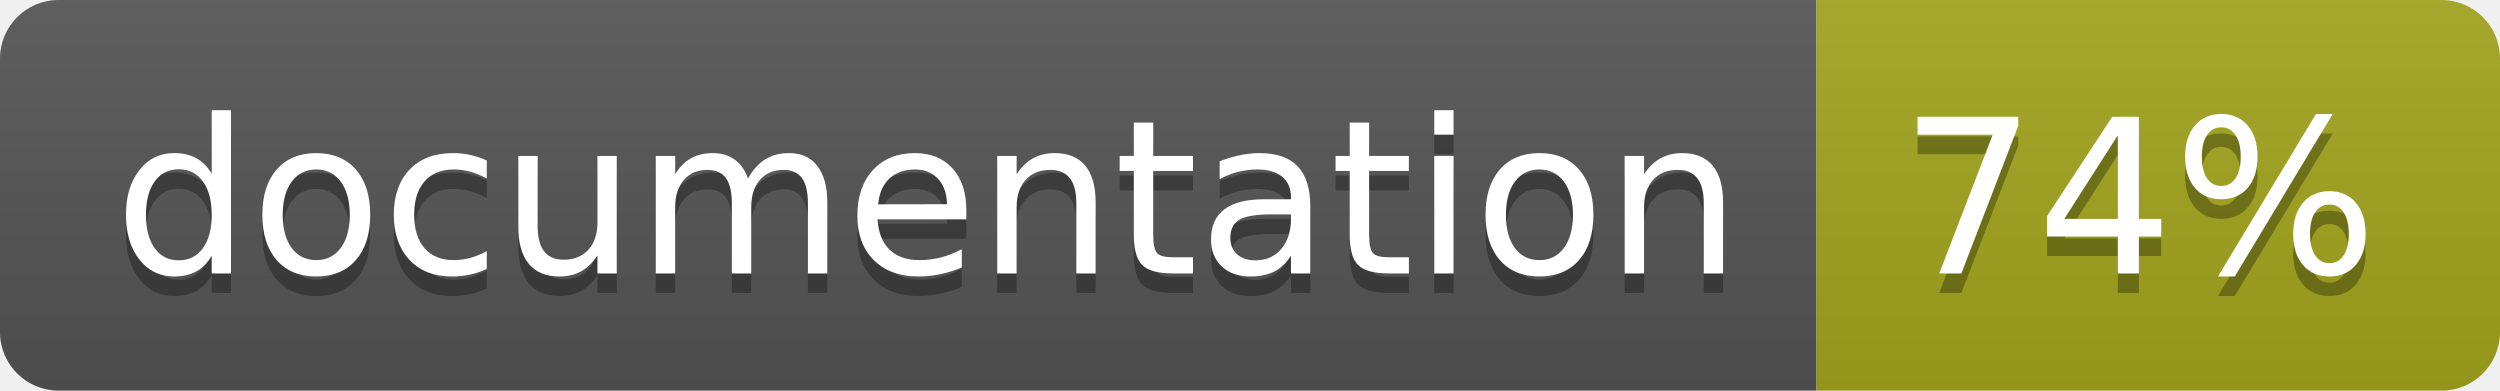
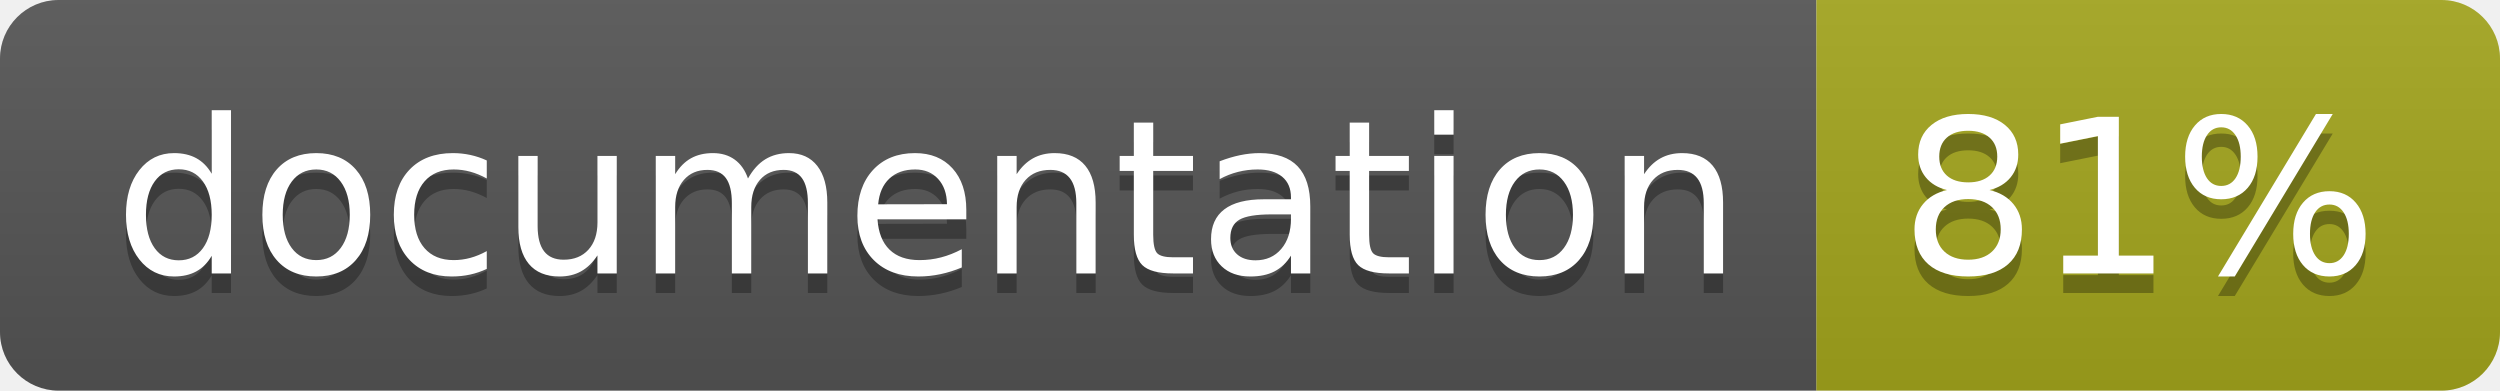
<svg xmlns="http://www.w3.org/2000/svg" width="128" height="20">
  <linearGradient id="b" x2="0" y2="100%">
    <stop offset="0" stop-color="#bbb" stop-opacity=".1" />
    <stop offset="1" stop-opacity=".1" />
  </linearGradient>
  <clipPath id="a">
    <rect width="128" height="20" rx="3" fill="#fff" />
  </clipPath>
  <g clip-path="url(#a)">
    <path fill="#555" d="M0 0h93v20H0z" />
    <path fill="#a4a61d" d="M93 0h35v20H93z" />
    <path fill="url(#b)" d="M0 0h128v20H0z" />
  </g>
  <g fill="#fff" text-anchor="middle" font-family="DejaVu Sans,Verdana,Geneva,sans-serif" font-size="110">
    <text x="475" y="150" fill="#010101" fill-opacity=".3" transform="scale(.1)" textLength="830">
      documentation
    </text>
    <text x="475" y="140" transform="scale(.1)" textLength="830">
      documentation
    </text>
    <text x="1095" y="150" fill="#010101" fill-opacity=".3" transform="scale(.1)" textLength="250">
-       74%
+       81%
    </text>
    <text x="1095" y="140" transform="scale(.1)" textLength="250">
-       74%
+       81%
    </text>
  </g>
</svg>
